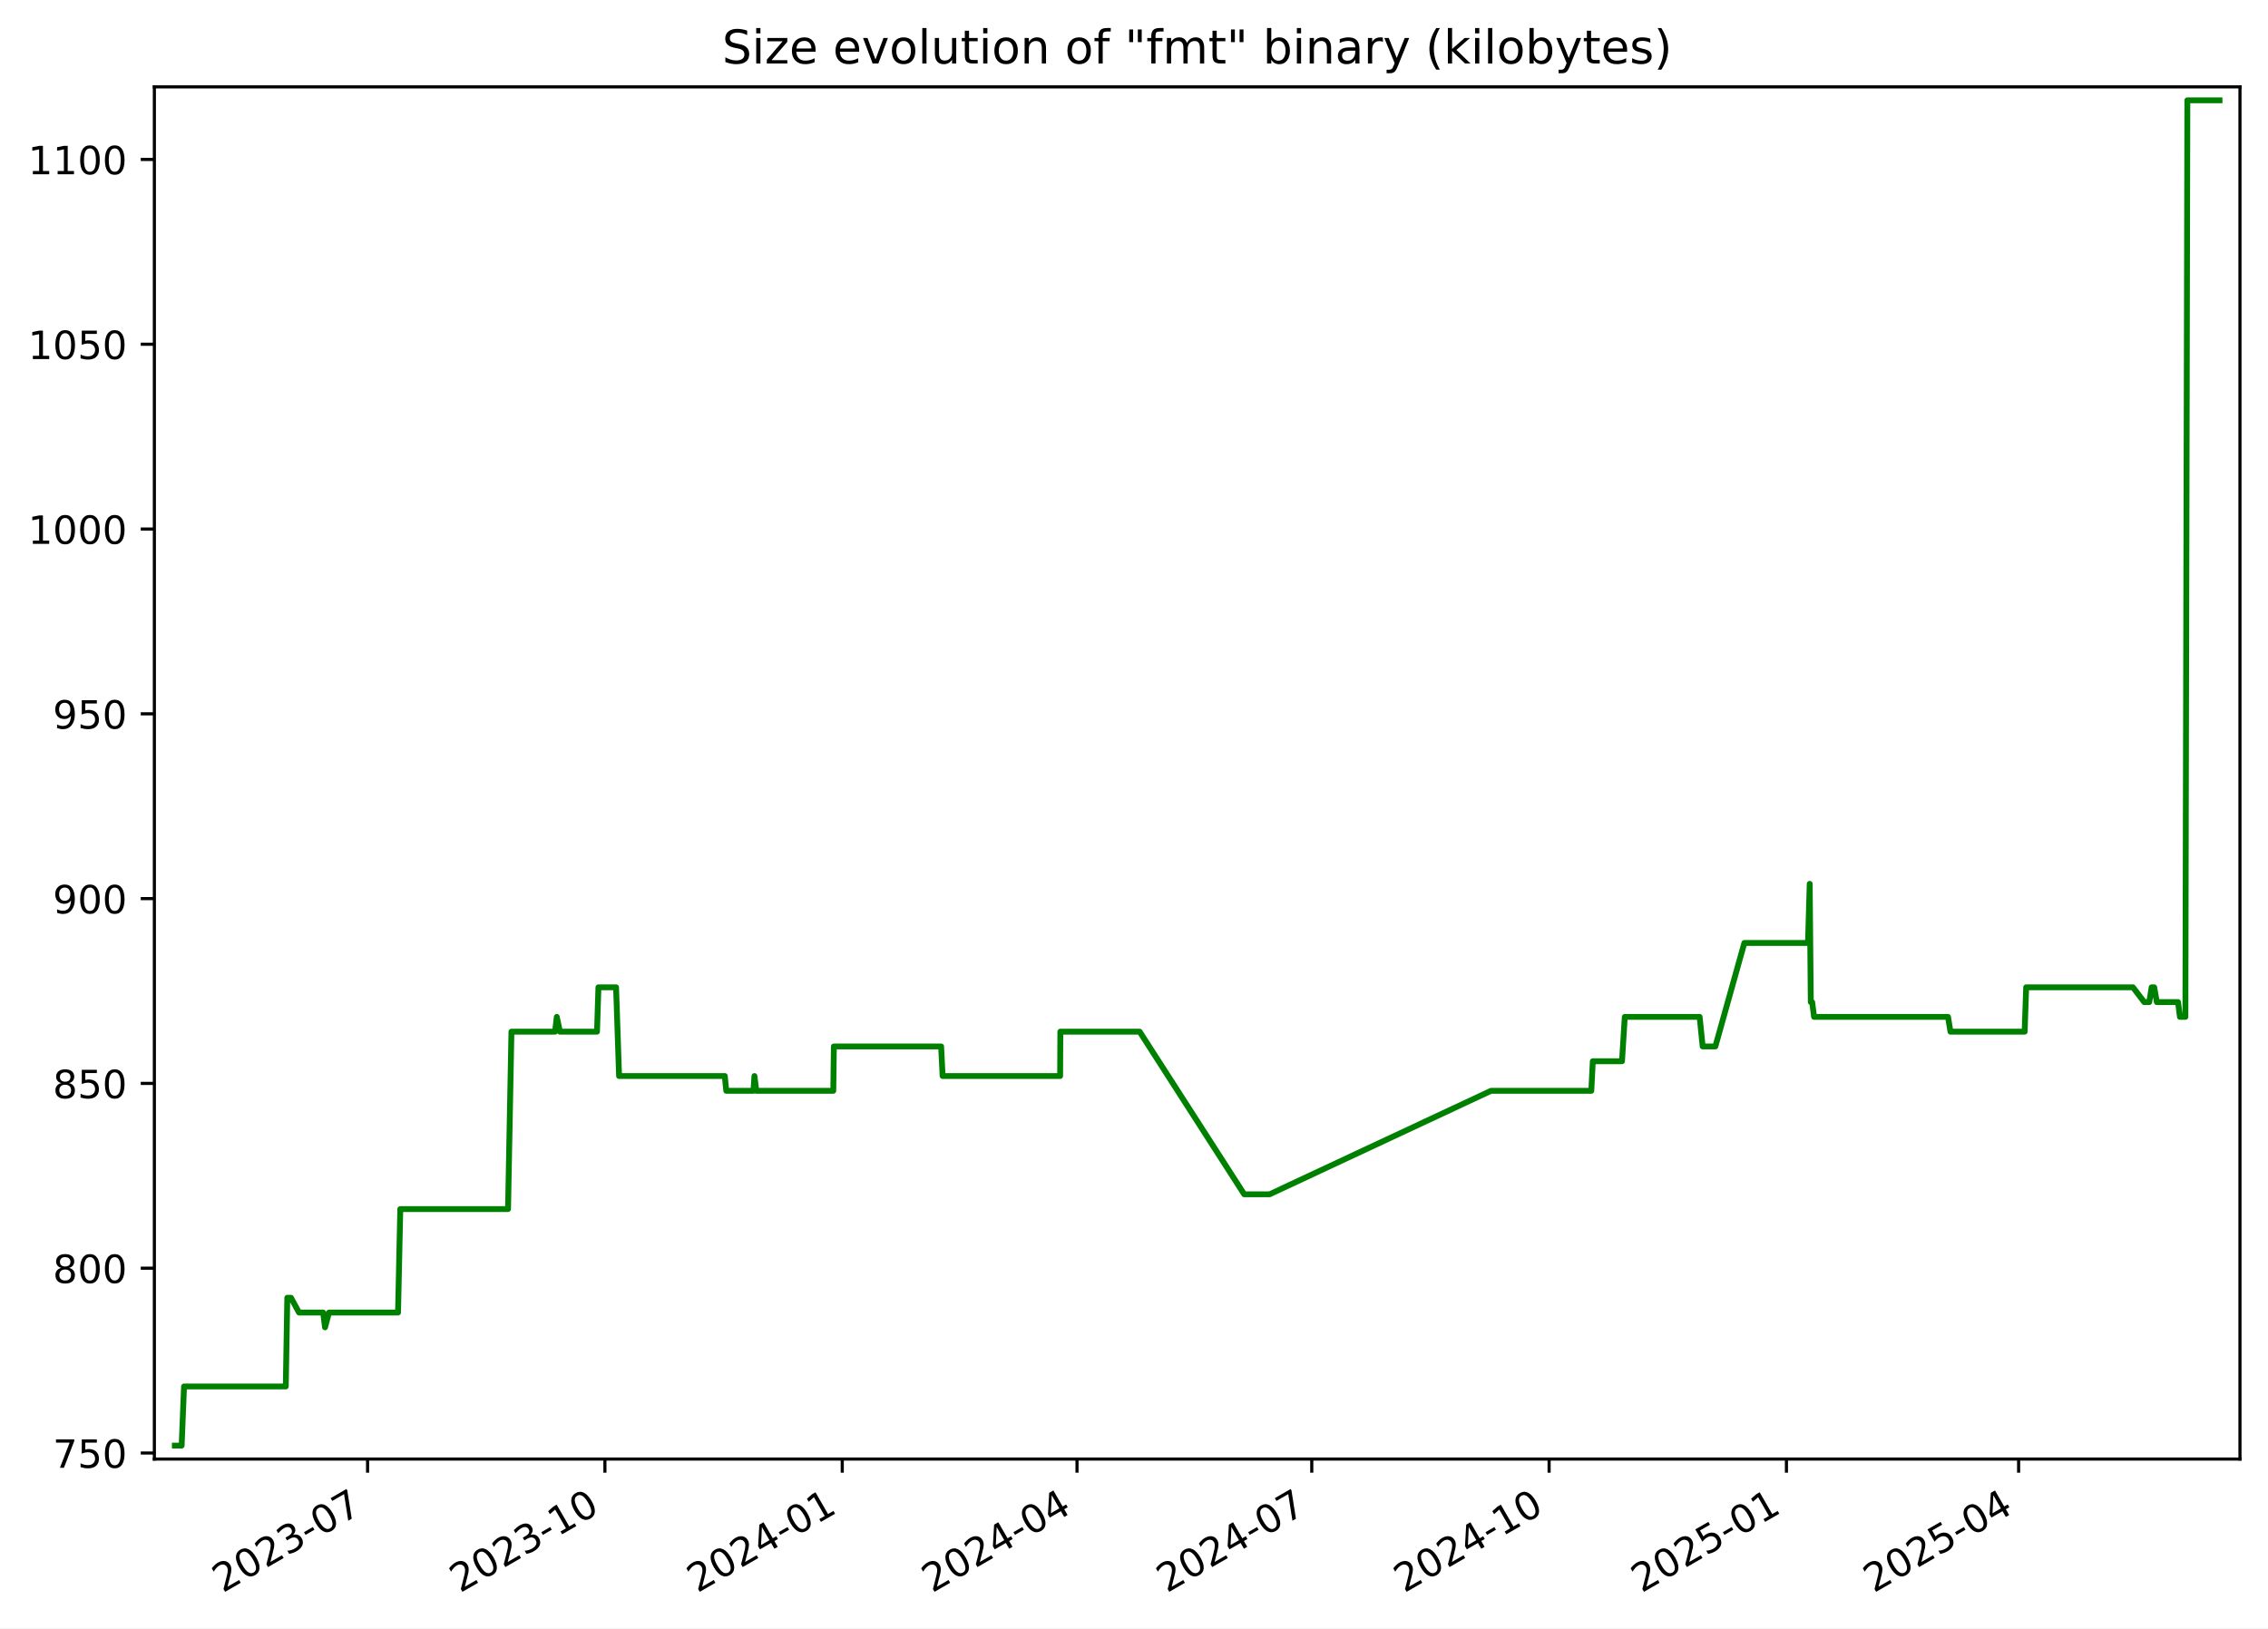
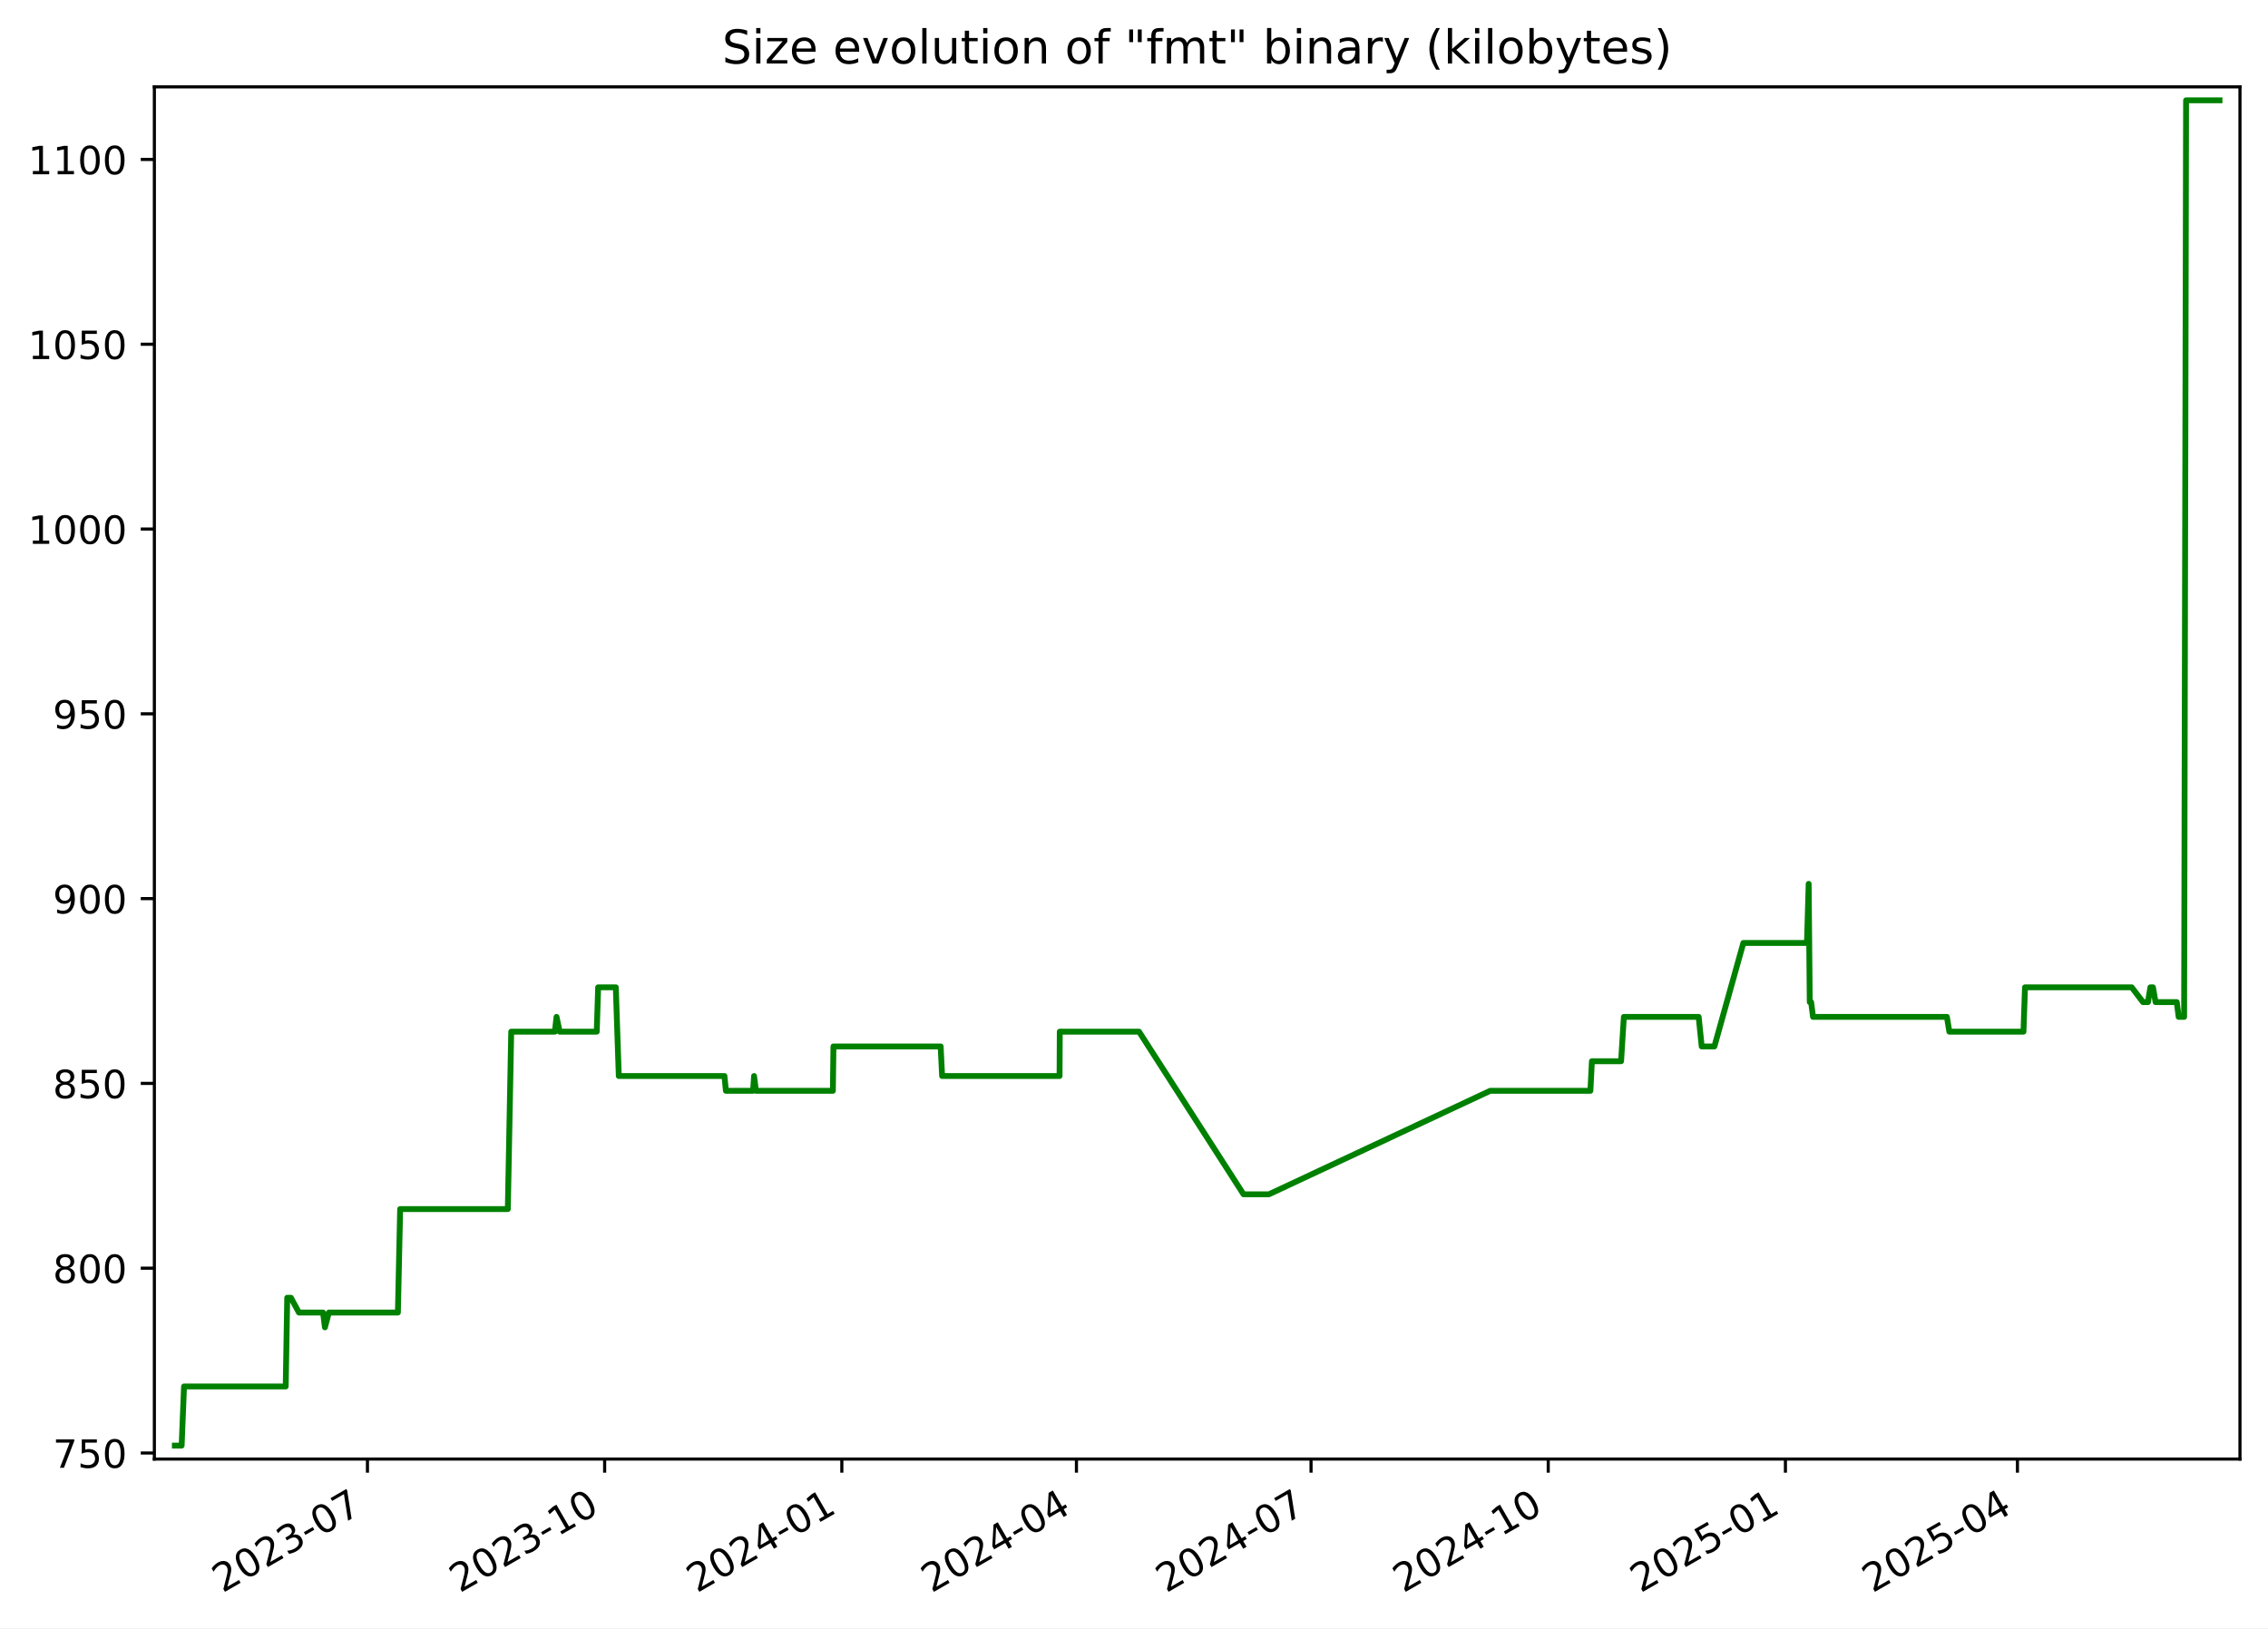
<svg xmlns="http://www.w3.org/2000/svg" xmlns:xlink="http://www.w3.org/1999/xlink" width="582.53pt" height="418.303pt" viewBox="0 0 582.53 418.303" version="1.1">
  <defs>
    <style type="text/css">*{stroke-linejoin: round; stroke-linecap: butt}</style>
  </defs>
  <g id="figure_1">
    <g id="patch_1">
      <path d="M -0 418.303  L 582.53 418.303  L 582.53 0  L -0 0  z " style="fill: #ffffff" />
    </g>
    <g id="axes_1">
      <g id="patch_2">
        <path d="M 39.65 374.83  L 575.33 374.83  L 575.33 22.318  L 39.65 22.318  z " style="fill: #ffffff" />
      </g>
      <g id="matplotlib.axis_1">
        <g id="xtick_1">
          <g id="line2d_1">
            <defs>
-               <path id="mcb0afb874b" d="M 0 0  L 0 3.5  " style="stroke: #000000; stroke-width: 0.8" />
+               <path id="mdbe28a0d53" d="M 0 0  L 0 3.5  " style="stroke: #000000; stroke-width: 0.8" />
            </defs>
            <g>
-               <use xlink:href="#mcb0afb874b" x="94.412" y="374.83" style="stroke: #000000; stroke-width: 0.8" />
+               <use xlink:href="#mdbe28a0d53" x="94.38" y="374.83" style="stroke: #000000; stroke-width: 0.8" />
            </g>
          </g>
          <g id="text_1">
-             <g transform="translate(57.18687 409.302) rotate(-30) scale(0.1 -0.1)">
+             <g transform="translate(57.15548 409.302) rotate(-30) scale(0.1 -0.1)">
              <defs>
                <path id="DejaVuSans-32" d="M 1228 531  L 3431 531  L 3431 0  L 469 0  L 469 531  Q 828 903 1448 1529  Q 2069 2156 2228 2338  Q 2531 2678 2651 2914  Q 2772 3150 2772 3378  Q 2772 3750 2511 3984  Q 2250 4219 1831 4219  Q 1534 4219 1204 4116  Q 875 4013 500 3803  L 500 4441  Q 881 4594 1212 4672  Q 1544 4750 1819 4750  Q 2544 4750 2975 4387  Q 3406 4025 3406 3419  Q 3406 3131 3298 2873  Q 3191 2616 2906 2266  Q 2828 2175 2409 1742  Q 1991 1309 1228 531  z " transform="scale(0.015625)" />
                <path id="DejaVuSans-30" d="M 2034 4250  Q 1547 4250 1301 3770  Q 1056 3291 1056 2328  Q 1056 1369 1301 889  Q 1547 409 2034 409  Q 2525 409 2770 889  Q 3016 1369 3016 2328  Q 3016 3291 2770 3770  Q 2525 4250 2034 4250  z M 2034 4750  Q 2819 4750 3233 4129  Q 3647 3509 3647 2328  Q 3647 1150 3233 529  Q 2819 -91 2034 -91  Q 1250 -91 836 529  Q 422 1150 422 2328  Q 422 3509 836 4129  Q 1250 4750 2034 4750  z " transform="scale(0.015625)" />
                <path id="DejaVuSans-33" d="M 2597 2516  Q 3050 2419 3304 2112  Q 3559 1806 3559 1356  Q 3559 666 3084 287  Q 2609 -91 1734 -91  Q 1441 -91 1130 -33  Q 819 25 488 141  L 488 750  Q 750 597 1062 519  Q 1375 441 1716 441  Q 2309 441 2620 675  Q 2931 909 2931 1356  Q 2931 1769 2642 2001  Q 2353 2234 1838 2234  L 1294 2234  L 1294 2753  L 1863 2753  Q 2328 2753 2575 2939  Q 2822 3125 2822 3475  Q 2822 3834 2567 4026  Q 2313 4219 1838 4219  Q 1578 4219 1281 4162  Q 984 4106 628 3988  L 628 4550  Q 988 4650 1302 4700  Q 1616 4750 1894 4750  Q 2613 4750 3031 4423  Q 3450 4097 3450 3541  Q 3450 3153 3228 2886  Q 3006 2619 2597 2516  z " transform="scale(0.015625)" />
                <path id="DejaVuSans-2d" d="M 313 2009  L 1997 2009  L 1997 1497  L 313 1497  L 313 2009  z " transform="scale(0.015625)" />
                <path id="DejaVuSans-37" d="M 525 4666  L 3525 4666  L 3525 4397  L 1831 0  L 1172 0  L 2766 4134  L 525 4134  L 525 4666  z " transform="scale(0.015625)" />
              </defs>
              <use xlink:href="#DejaVuSans-32" />
              <use xlink:href="#DejaVuSans-30" x="63.623" />
              <use xlink:href="#DejaVuSans-32" x="127.246" />
              <use xlink:href="#DejaVuSans-33" x="190.869" />
              <use xlink:href="#DejaVuSans-2d" x="254.492" />
              <use xlink:href="#DejaVuSans-30" x="290.576" />
              <use xlink:href="#DejaVuSans-37" x="354.199" />
            </g>
          </g>
        </g>
        <g id="xtick_2">
          <g id="line2d_2">
            <g>
-               <use xlink:href="#mcb0afb874b" x="155.371" y="374.83" style="stroke: #000000; stroke-width: 0.8" />
+               <use xlink:href="#mdbe28a0d53" x="155.301" y="374.83" style="stroke: #000000; stroke-width: 0.8" />
            </g>
          </g>
          <g id="text_2">
-             <g transform="translate(118.1462 409.302) rotate(-30) scale(0.1 -0.1)">
+             <g transform="translate(118.0761 409.302) rotate(-30) scale(0.1 -0.1)">
              <defs>
                <path id="DejaVuSans-31" d="M 794 531  L 1825 531  L 1825 4091  L 703 3866  L 703 4441  L 1819 4666  L 2450 4666  L 2450 531  L 3481 531  L 3481 0  L 794 0  L 794 531  z " transform="scale(0.015625)" />
              </defs>
              <use xlink:href="#DejaVuSans-32" />
              <use xlink:href="#DejaVuSans-30" x="63.623" />
              <use xlink:href="#DejaVuSans-32" x="127.246" />
              <use xlink:href="#DejaVuSans-33" x="190.869" />
              <use xlink:href="#DejaVuSans-2d" x="254.492" />
              <use xlink:href="#DejaVuSans-31" x="290.576" />
              <use xlink:href="#DejaVuSans-30" x="354.199" />
            </g>
          </g>
        </g>
        <g id="xtick_3">
          <g id="line2d_3">
            <g>
-               <use xlink:href="#mcb0afb874b" x="216.33" y="374.83" style="stroke: #000000; stroke-width: 0.8" />
+               <use xlink:href="#mdbe28a0d53" x="216.222" y="374.83" style="stroke: #000000; stroke-width: 0.8" />
            </g>
          </g>
          <g id="text_3">
-             <g transform="translate(179.1055 409.302) rotate(-30) scale(0.1 -0.1)">
+             <g transform="translate(178.9967 409.302) rotate(-30) scale(0.1 -0.1)">
              <defs>
                <path id="DejaVuSans-34" d="M 2419 4116  L 825 1625  L 2419 1625  L 2419 4116  z M 2253 4666  L 3047 4666  L 3047 1625  L 3713 1625  L 3713 1100  L 3047 1100  L 3047 0  L 2419 0  L 2419 1100  L 313 1100  L 313 1709  L 2253 4666  z " transform="scale(0.015625)" />
              </defs>
              <use xlink:href="#DejaVuSans-32" />
              <use xlink:href="#DejaVuSans-30" x="63.623" />
              <use xlink:href="#DejaVuSans-32" x="127.246" />
              <use xlink:href="#DejaVuSans-34" x="190.869" />
              <use xlink:href="#DejaVuSans-2d" x="254.492" />
              <use xlink:href="#DejaVuSans-30" x="290.576" />
              <use xlink:href="#DejaVuSans-31" x="354.199" />
            </g>
          </g>
        </g>
        <g id="xtick_4">
          <g id="line2d_4">
            <g>
-               <use xlink:href="#mcb0afb874b" x="276.627" y="374.83" style="stroke: #000000; stroke-width: 0.8" />
+               <use xlink:href="#mdbe28a0d53" x="276.48" y="374.83" style="stroke: #000000; stroke-width: 0.8" />
            </g>
          </g>
          <g id="text_4">
-             <g transform="translate(239.4021 409.302) rotate(-30) scale(0.1 -0.1)">
+             <g transform="translate(239.2552 409.302) rotate(-30) scale(0.1 -0.1)">
              <use xlink:href="#DejaVuSans-32" />
              <use xlink:href="#DejaVuSans-30" x="63.623" />
              <use xlink:href="#DejaVuSans-32" x="127.246" />
              <use xlink:href="#DejaVuSans-34" x="190.869" />
              <use xlink:href="#DejaVuSans-2d" x="254.492" />
              <use xlink:href="#DejaVuSans-30" x="290.576" />
              <use xlink:href="#DejaVuSans-34" x="354.199" />
            </g>
          </g>
        </g>
        <g id="xtick_5">
          <g id="line2d_5">
            <g>
-               <use xlink:href="#mcb0afb874b" x="336.924" y="374.83" style="stroke: #000000; stroke-width: 0.8" />
+               <use xlink:href="#mdbe28a0d53" x="336.738" y="374.83" style="stroke: #000000; stroke-width: 0.8" />
            </g>
          </g>
          <g id="text_5">
-             <g transform="translate(299.6988 409.302) rotate(-30) scale(0.1 -0.1)">
+             <g transform="translate(299.5137 409.302) rotate(-30) scale(0.1 -0.1)">
              <use xlink:href="#DejaVuSans-32" />
              <use xlink:href="#DejaVuSans-30" x="63.623" />
              <use xlink:href="#DejaVuSans-32" x="127.246" />
              <use xlink:href="#DejaVuSans-34" x="190.869" />
              <use xlink:href="#DejaVuSans-2d" x="254.492" />
              <use xlink:href="#DejaVuSans-30" x="290.576" />
              <use xlink:href="#DejaVuSans-37" x="354.199" />
            </g>
          </g>
        </g>
        <g id="xtick_6">
          <g id="line2d_6">
            <g>
-               <use xlink:href="#mcb0afb874b" x="397.883" y="374.83" style="stroke: #000000; stroke-width: 0.8" />
+               <use xlink:href="#mdbe28a0d53" x="397.659" y="374.83" style="stroke: #000000; stroke-width: 0.8" />
            </g>
          </g>
          <g id="text_6">
-             <g transform="translate(360.6581 409.302) rotate(-30) scale(0.1 -0.1)">
+             <g transform="translate(360.4343 409.302) rotate(-30) scale(0.1 -0.1)">
              <use xlink:href="#DejaVuSans-32" />
              <use xlink:href="#DejaVuSans-30" x="63.623" />
              <use xlink:href="#DejaVuSans-32" x="127.246" />
              <use xlink:href="#DejaVuSans-34" x="190.869" />
              <use xlink:href="#DejaVuSans-2d" x="254.492" />
              <use xlink:href="#DejaVuSans-31" x="290.576" />
              <use xlink:href="#DejaVuSans-30" x="354.199" />
            </g>
          </g>
        </g>
        <g id="xtick_7">
          <g id="line2d_7">
            <g>
-               <use xlink:href="#mcb0afb874b" x="458.842" y="374.83" style="stroke: #000000; stroke-width: 0.8" />
+               <use xlink:href="#mdbe28a0d53" x="458.58" y="374.83" style="stroke: #000000; stroke-width: 0.8" />
            </g>
          </g>
          <g id="text_7">
-             <g transform="translate(421.6174 409.302) rotate(-30) scale(0.1 -0.1)">
+             <g transform="translate(421.3549 409.302) rotate(-30) scale(0.1 -0.1)">
              <defs>
                <path id="DejaVuSans-35" d="M 691 4666  L 3169 4666  L 3169 4134  L 1269 4134  L 1269 2991  Q 1406 3038 1543 3061  Q 1681 3084 1819 3084  Q 2600 3084 3056 2656  Q 3513 2228 3513 1497  Q 3513 744 3044 326  Q 2575 -91 1722 -91  Q 1428 -91 1123 -41  Q 819 9 494 109  L 494 744  Q 775 591 1075 516  Q 1375 441 1709 441  Q 2250 441 2565 725  Q 2881 1009 2881 1497  Q 2881 1984 2565 2268  Q 2250 2553 1709 2553  Q 1456 2553 1204 2497  Q 953 2441 691 2322  L 691 4666  z " transform="scale(0.015625)" />
              </defs>
              <use xlink:href="#DejaVuSans-32" />
              <use xlink:href="#DejaVuSans-30" x="63.623" />
              <use xlink:href="#DejaVuSans-32" x="127.246" />
              <use xlink:href="#DejaVuSans-35" x="190.869" />
              <use xlink:href="#DejaVuSans-2d" x="254.492" />
              <use xlink:href="#DejaVuSans-30" x="290.576" />
              <use xlink:href="#DejaVuSans-31" x="354.199" />
            </g>
          </g>
        </g>
        <g id="xtick_8">
          <g id="line2d_8">
            <g>
-               <use xlink:href="#mcb0afb874b" x="518.476" y="374.83" style="stroke: #000000; stroke-width: 0.8" />
+               <use xlink:href="#mdbe28a0d53" x="518.176" y="374.83" style="stroke: #000000; stroke-width: 0.8" />
            </g>
          </g>
          <g id="text_8">
-             <g transform="translate(481.2515 409.302) rotate(-30) scale(0.1 -0.1)">
+             <g transform="translate(480.9512 409.302) rotate(-30) scale(0.1 -0.1)">
              <use xlink:href="#DejaVuSans-32" />
              <use xlink:href="#DejaVuSans-30" x="63.623" />
              <use xlink:href="#DejaVuSans-32" x="127.246" />
              <use xlink:href="#DejaVuSans-35" x="190.869" />
              <use xlink:href="#DejaVuSans-2d" x="254.492" />
              <use xlink:href="#DejaVuSans-30" x="290.576" />
              <use xlink:href="#DejaVuSans-34" x="354.199" />
            </g>
          </g>
        </g>
      </g>
      <g id="matplotlib.axis_2">
        <g id="ytick_1">
          <g id="line2d_9">
            <defs>
-               <path id="mdc5c438afa" d="M 0 0  L -3.5 0  " style="stroke: #000000; stroke-width: 0.8" />
+               <path id="m9b35323a62" d="M 0 0  L -3.5 0  " style="stroke: #000000; stroke-width: 0.8" />
            </defs>
            <g>
-               <use xlink:href="#mdc5c438afa" x="39.65" y="373.273" style="stroke: #000000; stroke-width: 0.8" />
+               <use xlink:href="#m9b35323a62" x="39.65" y="373.273" style="stroke: #000000; stroke-width: 0.8" />
            </g>
          </g>
          <g id="text_9">
            <g transform="translate(13.5625 377.0722) scale(0.1 -0.1)">
              <use xlink:href="#DejaVuSans-37" />
              <use xlink:href="#DejaVuSans-35" x="63.623" />
              <use xlink:href="#DejaVuSans-30" x="127.246" />
            </g>
          </g>
        </g>
        <g id="ytick_2">
          <g id="line2d_10">
            <g>
-               <use xlink:href="#mdc5c438afa" x="39.65" y="325.8" style="stroke: #000000; stroke-width: 0.8" />
+               <use xlink:href="#m9b35323a62" x="39.65" y="325.8" style="stroke: #000000; stroke-width: 0.8" />
            </g>
          </g>
          <g id="text_10">
            <g transform="translate(13.5625 329.5997) scale(0.1 -0.1)">
              <defs>
                <path id="DejaVuSans-38" d="M 2034 2216  Q 1584 2216 1326 1975  Q 1069 1734 1069 1313  Q 1069 891 1326 650  Q 1584 409 2034 409  Q 2484 409 2743 651  Q 3003 894 3003 1313  Q 3003 1734 2745 1975  Q 2488 2216 2034 2216  z M 1403 2484  Q 997 2584 770 2862  Q 544 3141 544 3541  Q 544 4100 942 4425  Q 1341 4750 2034 4750  Q 2731 4750 3128 4425  Q 3525 4100 3525 3541  Q 3525 3141 3298 2862  Q 3072 2584 2669 2484  Q 3125 2378 3379 2068  Q 3634 1759 3634 1313  Q 3634 634 3220 271  Q 2806 -91 2034 -91  Q 1263 -91 848 271  Q 434 634 434 1313  Q 434 1759 690 2068  Q 947 2378 1403 2484  z M 1172 3481  Q 1172 3119 1398 2916  Q 1625 2713 2034 2713  Q 2441 2713 2670 2916  Q 2900 3119 2900 3481  Q 2900 3844 2670 4047  Q 2441 4250 2034 4250  Q 1625 4250 1398 4047  Q 1172 3844 1172 3481  z " transform="scale(0.015625)" />
              </defs>
              <use xlink:href="#DejaVuSans-38" />
              <use xlink:href="#DejaVuSans-30" x="63.623" />
              <use xlink:href="#DejaVuSans-30" x="127.246" />
            </g>
          </g>
        </g>
        <g id="ytick_3">
          <g id="line2d_11">
            <g>
-               <use xlink:href="#mdc5c438afa" x="39.65" y="278.328" style="stroke: #000000; stroke-width: 0.8" />
+               <use xlink:href="#m9b35323a62" x="39.65" y="278.328" style="stroke: #000000; stroke-width: 0.8" />
            </g>
          </g>
          <g id="text_11">
            <g transform="translate(13.5625 282.1272) scale(0.1 -0.1)">
              <use xlink:href="#DejaVuSans-38" />
              <use xlink:href="#DejaVuSans-35" x="63.623" />
              <use xlink:href="#DejaVuSans-30" x="127.246" />
            </g>
          </g>
        </g>
        <g id="ytick_4">
          <g id="line2d_12">
            <g>
-               <use xlink:href="#mdc5c438afa" x="39.65" y="230.855" style="stroke: #000000; stroke-width: 0.8" />
+               <use xlink:href="#m9b35323a62" x="39.65" y="230.855" style="stroke: #000000; stroke-width: 0.8" />
            </g>
          </g>
          <g id="text_12">
            <g transform="translate(13.5625 234.6547) scale(0.1 -0.1)">
              <defs>
                <path id="DejaVuSans-39" d="M 703 97  L 703 672  Q 941 559 1184 500  Q 1428 441 1663 441  Q 2288 441 2617 861  Q 2947 1281 2994 2138  Q 2813 1869 2534 1725  Q 2256 1581 1919 1581  Q 1219 1581 811 2004  Q 403 2428 403 3163  Q 403 3881 828 4315  Q 1253 4750 1959 4750  Q 2769 4750 3195 4129  Q 3622 3509 3622 2328  Q 3622 1225 3098 567  Q 2575 -91 1691 -91  Q 1453 -91 1209 -44  Q 966 3 703 97  z M 1959 2075  Q 2384 2075 2632 2365  Q 2881 2656 2881 3163  Q 2881 3666 2632 3958  Q 2384 4250 1959 4250  Q 1534 4250 1286 3958  Q 1038 3666 1038 3163  Q 1038 2656 1286 2365  Q 1534 2075 1959 2075  z " transform="scale(0.015625)" />
              </defs>
              <use xlink:href="#DejaVuSans-39" />
              <use xlink:href="#DejaVuSans-30" x="63.623" />
              <use xlink:href="#DejaVuSans-30" x="127.246" />
            </g>
          </g>
        </g>
        <g id="ytick_5">
          <g id="line2d_13">
            <g>
-               <use xlink:href="#mdc5c438afa" x="39.65" y="183.383" style="stroke: #000000; stroke-width: 0.8" />
+               <use xlink:href="#m9b35323a62" x="39.65" y="183.383" style="stroke: #000000; stroke-width: 0.8" />
            </g>
          </g>
          <g id="text_13">
            <g transform="translate(13.5625 187.1821) scale(0.1 -0.1)">
              <use xlink:href="#DejaVuSans-39" />
              <use xlink:href="#DejaVuSans-35" x="63.623" />
              <use xlink:href="#DejaVuSans-30" x="127.246" />
            </g>
          </g>
        </g>
        <g id="ytick_6">
          <g id="line2d_14">
            <g>
-               <use xlink:href="#mdc5c438afa" x="39.65" y="135.91" style="stroke: #000000; stroke-width: 0.8" />
+               <use xlink:href="#m9b35323a62" x="39.65" y="135.91" style="stroke: #000000; stroke-width: 0.8" />
            </g>
          </g>
          <g id="text_14">
            <g transform="translate(7.2 139.7096) scale(0.1 -0.1)">
              <use xlink:href="#DejaVuSans-31" />
              <use xlink:href="#DejaVuSans-30" x="63.623" />
              <use xlink:href="#DejaVuSans-30" x="127.246" />
              <use xlink:href="#DejaVuSans-30" x="190.869" />
            </g>
          </g>
        </g>
        <g id="ytick_7">
          <g id="line2d_15">
            <g>
-               <use xlink:href="#mdc5c438afa" x="39.65" y="88.438" style="stroke: #000000; stroke-width: 0.8" />
+               <use xlink:href="#m9b35323a62" x="39.65" y="88.438" style="stroke: #000000; stroke-width: 0.8" />
            </g>
          </g>
          <g id="text_15">
            <g transform="translate(7.2 92.23708) scale(0.1 -0.1)">
              <use xlink:href="#DejaVuSans-31" />
              <use xlink:href="#DejaVuSans-30" x="63.623" />
              <use xlink:href="#DejaVuSans-35" x="127.246" />
              <use xlink:href="#DejaVuSans-30" x="190.869" />
            </g>
          </g>
        </g>
        <g id="ytick_8">
          <g id="line2d_16">
            <g>
-               <use xlink:href="#mdc5c438afa" x="39.65" y="40.965" style="stroke: #000000; stroke-width: 0.8" />
+               <use xlink:href="#m9b35323a62" x="39.65" y="40.965" style="stroke: #000000; stroke-width: 0.8" />
            </g>
          </g>
          <g id="text_16">
            <g transform="translate(7.2 44.76455) scale(0.1 -0.1)">
              <use xlink:href="#DejaVuSans-31" />
              <use xlink:href="#DejaVuSans-31" x="63.623" />
              <use xlink:href="#DejaVuSans-30" x="127.246" />
              <use xlink:href="#DejaVuSans-30" x="190.869" />
            </g>
          </g>
        </g>
      </g>
      <g id="line2d_17">
-         <path d="M 44.902 371.374  L 46.656 371.374  L 47.269 356.183  L 73.403 356.183  L 73.79 333.396  L 74.737 333.396  L 76.803 337.194  L 83.004 337.194  L 83.481 340.992  L 84.501 337.194  L 102.237 337.194  L 102.814 310.609  L 130.489 310.609  L 131.362 265.036  L 142.574 265.036  L 143.008 261.238  L 143.818 265.036  L 153.341 265.036  L 153.703 253.642  L 158.24 253.642  L 159.009 276.429  L 186.161 276.429  L 186.54 280.227  L 193.52 280.227  L 193.775 276.429  L 194.257 280.227  L 214.031 280.227  L 214.174 268.833  L 241.731 268.833  L 242.103 276.429  L 272.291 276.429  L 272.346 265.036  L 292.716 265.036  L 319.571 306.811  L 326.105 306.811  L 382.964 280.227  L 408.721 280.227  L 409.107 272.631  L 416.607 272.631  L 417.324 261.238  L 436.547 261.238  L 437.325 268.833  L 440.587 268.833  L 448.03 242.249  L 464.379 242.249  L 464.82 227.058  L 465.098 257.44  L 465.45 257.44  L 465.939 261.238  L 500.346 261.238  L 500.97 265.036  L 520.026 265.036  L 520.416 253.642  L 547.845 253.642  L 550.74 257.44  L 552.031 257.44  L 552.64 253.642  L 553.304 253.642  L 553.975 257.44  L 559.428 257.44  L 559.908 261.238  L 561.314 261.238  L 561.817 25.774  L 570.078 25.774  L 570.078 25.774  " clip-path="url(#p9106972452)" style="fill: none; stroke: #008000; stroke-width: 1.5; stroke-linecap: square" />
+         <path d="M 44.902 371.374  L 46.655 371.374  L 47.268 356.183  L 73.384 356.183  L 73.772 333.396  L 74.718 333.396  L 76.782 337.194  L 82.979 337.194  L 83.456 340.992  L 84.476 337.194  L 102.2 337.194  L 102.777 310.609  L 130.435 310.609  L 131.307 265.036  L 142.512 265.036  L 142.946 261.238  L 143.755 265.036  L 153.272 265.036  L 153.634 253.642  L 158.168 253.642  L 158.936 276.429  L 186.072 276.429  L 186.451 280.227  L 193.425 280.227  L 193.681 276.429  L 194.163 280.227  L 213.924 280.227  L 214.067 268.833  L 241.606 268.833  L 241.978 276.429  L 272.147 276.429  L 272.202 265.036  L 292.558 265.036  L 319.397 306.811  L 325.927 306.811  L 382.75 280.227  L 408.49 280.227  L 408.876 272.631  L 416.371 272.631  L 417.087 261.238  L 436.299 261.238  L 437.076 268.833  L 440.336 268.833  L 447.774 242.249  L 464.113 242.249  L 464.554 227.058  L 464.832 257.44  L 465.184 257.44  L 465.672 261.238  L 500.057 261.238  L 500.68 265.036  L 519.725 265.036  L 520.115 253.642  L 547.526 253.642  L 550.419 257.44  L 551.709 257.44  L 552.318 253.642  L 552.982 253.642  L 553.652 257.44  L 559.102 257.44  L 559.581 261.238  L 560.986 261.238  L 561.489 25.774  L 570.078 25.774  L 570.078 25.774  " clip-path="url(#pe9cdfbba67)" style="fill: none; stroke: #008000; stroke-width: 1.5; stroke-linecap: square" />
      </g>
      <g id="patch_3">
        <path d="M 39.65 374.83  L 39.65 22.318  " style="fill: none; stroke: #000000; stroke-width: 0.8; stroke-linejoin: miter; stroke-linecap: square" />
      </g>
      <g id="patch_4">
        <path d="M 575.33 374.83  L 575.33 22.318  " style="fill: none; stroke: #000000; stroke-width: 0.8; stroke-linejoin: miter; stroke-linecap: square" />
      </g>
      <g id="patch_5">
        <path d="M 39.65 374.83  L 575.33 374.83  " style="fill: none; stroke: #000000; stroke-width: 0.8; stroke-linejoin: miter; stroke-linecap: square" />
      </g>
      <g id="patch_6">
        <path d="M 39.65 22.318  L 575.33 22.318  " style="fill: none; stroke: #000000; stroke-width: 0.8; stroke-linejoin: miter; stroke-linecap: square" />
      </g>
      <g id="text_17">
        <g transform="translate(185.4856 16.31812) scale(0.12 -0.12)">
          <defs>
            <path id="DejaVuSans-53" d="M 3425 4513  L 3425 3897  Q 3066 4069 2747 4153  Q 2428 4238 2131 4238  Q 1616 4238 1336 4038  Q 1056 3838 1056 3469  Q 1056 3159 1242 3001  Q 1428 2844 1947 2747  L 2328 2669  Q 3034 2534 3370 2195  Q 3706 1856 3706 1288  Q 3706 609 3251 259  Q 2797 -91 1919 -91  Q 1588 -91 1214 -16  Q 841 59 441 206  L 441 856  Q 825 641 1194 531  Q 1563 422 1919 422  Q 2459 422 2753 634  Q 3047 847 3047 1241  Q 3047 1584 2836 1778  Q 2625 1972 2144 2069  L 1759 2144  Q 1053 2284 737 2584  Q 422 2884 422 3419  Q 422 4038 858 4394  Q 1294 4750 2059 4750  Q 2388 4750 2728 4690  Q 3069 4631 3425 4513  z " transform="scale(0.015625)" />
            <path id="DejaVuSans-69" d="M 603 3500  L 1178 3500  L 1178 0  L 603 0  L 603 3500  z M 603 4863  L 1178 4863  L 1178 4134  L 603 4134  L 603 4863  z " transform="scale(0.015625)" />
            <path id="DejaVuSans-7a" d="M 353 3500  L 3084 3500  L 3084 2975  L 922 459  L 3084 459  L 3084 0  L 275 0  L 275 525  L 2438 3041  L 353 3041  L 353 3500  z " transform="scale(0.015625)" />
            <path id="DejaVuSans-65" d="M 3597 1894  L 3597 1613  L 953 1613  Q 991 1019 1311 708  Q 1631 397 2203 397  Q 2534 397 2845 478  Q 3156 559 3463 722  L 3463 178  Q 3153 47 2828 -22  Q 2503 -91 2169 -91  Q 1331 -91 842 396  Q 353 884 353 1716  Q 353 2575 817 3079  Q 1281 3584 2069 3584  Q 2775 3584 3186 3129  Q 3597 2675 3597 1894  z M 3022 2063  Q 3016 2534 2758 2815  Q 2500 3097 2075 3097  Q 1594 3097 1305 2825  Q 1016 2553 972 2059  L 3022 2063  z " transform="scale(0.015625)" />
            <path id="DejaVuSans-20" transform="scale(0.015625)" />
            <path id="DejaVuSans-76" d="M 191 3500  L 800 3500  L 1894 563  L 2988 3500  L 3597 3500  L 2284 0  L 1503 0  L 191 3500  z " transform="scale(0.015625)" />
            <path id="DejaVuSans-6f" d="M 1959 3097  Q 1497 3097 1228 2736  Q 959 2375 959 1747  Q 959 1119 1226 758  Q 1494 397 1959 397  Q 2419 397 2687 759  Q 2956 1122 2956 1747  Q 2956 2369 2687 2733  Q 2419 3097 1959 3097  z M 1959 3584  Q 2709 3584 3137 3096  Q 3566 2609 3566 1747  Q 3566 888 3137 398  Q 2709 -91 1959 -91  Q 1206 -91 779 398  Q 353 888 353 1747  Q 353 2609 779 3096  Q 1206 3584 1959 3584  z " transform="scale(0.015625)" />
            <path id="DejaVuSans-6c" d="M 603 4863  L 1178 4863  L 1178 0  L 603 0  L 603 4863  z " transform="scale(0.015625)" />
            <path id="DejaVuSans-75" d="M 544 1381  L 544 3500  L 1119 3500  L 1119 1403  Q 1119 906 1312 657  Q 1506 409 1894 409  Q 2359 409 2629 706  Q 2900 1003 2900 1516  L 2900 3500  L 3475 3500  L 3475 0  L 2900 0  L 2900 538  Q 2691 219 2414 64  Q 2138 -91 1772 -91  Q 1169 -91 856 284  Q 544 659 544 1381  z M 1991 3584  L 1991 3584  z " transform="scale(0.015625)" />
            <path id="DejaVuSans-74" d="M 1172 4494  L 1172 3500  L 2356 3500  L 2356 3053  L 1172 3053  L 1172 1153  Q 1172 725 1289 603  Q 1406 481 1766 481  L 2356 481  L 2356 0  L 1766 0  Q 1100 0 847 248  Q 594 497 594 1153  L 594 3053  L 172 3053  L 172 3500  L 594 3500  L 594 4494  L 1172 4494  z " transform="scale(0.015625)" />
            <path id="DejaVuSans-6e" d="M 3513 2113  L 3513 0  L 2938 0  L 2938 2094  Q 2938 2591 2744 2837  Q 2550 3084 2163 3084  Q 1697 3084 1428 2787  Q 1159 2491 1159 1978  L 1159 0  L 581 0  L 581 3500  L 1159 3500  L 1159 2956  Q 1366 3272 1645 3428  Q 1925 3584 2291 3584  Q 2894 3584 3203 3211  Q 3513 2838 3513 2113  z " transform="scale(0.015625)" />
            <path id="DejaVuSans-66" d="M 2375 4863  L 2375 4384  L 1825 4384  Q 1516 4384 1395 4259  Q 1275 4134 1275 3809  L 1275 3500  L 2222 3500  L 2222 3053  L 1275 3053  L 1275 0  L 697 0  L 697 3053  L 147 3053  L 147 3500  L 697 3500  L 697 3744  Q 697 4328 969 4595  Q 1241 4863 1831 4863  L 2375 4863  z " transform="scale(0.015625)" />
            <path id="DejaVuSans-22" d="M 1147 4666  L 1147 2931  L 616 2931  L 616 4666  L 1147 4666  z M 2328 4666  L 2328 2931  L 1797 2931  L 1797 4666  L 2328 4666  z " transform="scale(0.015625)" />
            <path id="DejaVuSans-6d" d="M 3328 2828  Q 3544 3216 3844 3400  Q 4144 3584 4550 3584  Q 5097 3584 5394 3201  Q 5691 2819 5691 2113  L 5691 0  L 5113 0  L 5113 2094  Q 5113 2597 4934 2840  Q 4756 3084 4391 3084  Q 3944 3084 3684 2787  Q 3425 2491 3425 1978  L 3425 0  L 2847 0  L 2847 2094  Q 2847 2600 2669 2842  Q 2491 3084 2119 3084  Q 1678 3084 1418 2786  Q 1159 2488 1159 1978  L 1159 0  L 581 0  L 581 3500  L 1159 3500  L 1159 2956  Q 1356 3278 1631 3431  Q 1906 3584 2284 3584  Q 2666 3584 2933 3390  Q 3200 3197 3328 2828  z " transform="scale(0.015625)" />
            <path id="DejaVuSans-62" d="M 3116 1747  Q 3116 2381 2855 2742  Q 2594 3103 2138 3103  Q 1681 3103 1420 2742  Q 1159 2381 1159 1747  Q 1159 1113 1420 752  Q 1681 391 2138 391  Q 2594 391 2855 752  Q 3116 1113 3116 1747  z M 1159 2969  Q 1341 3281 1617 3432  Q 1894 3584 2278 3584  Q 2916 3584 3314 3078  Q 3713 2572 3713 1747  Q 3713 922 3314 415  Q 2916 -91 2278 -91  Q 1894 -91 1617 61  Q 1341 213 1159 525  L 1159 0  L 581 0  L 581 4863  L 1159 4863  L 1159 2969  z " transform="scale(0.015625)" />
            <path id="DejaVuSans-61" d="M 2194 1759  Q 1497 1759 1228 1600  Q 959 1441 959 1056  Q 959 750 1161 570  Q 1363 391 1709 391  Q 2188 391 2477 730  Q 2766 1069 2766 1631  L 2766 1759  L 2194 1759  z M 3341 1997  L 3341 0  L 2766 0  L 2766 531  Q 2569 213 2275 61  Q 1981 -91 1556 -91  Q 1019 -91 701 211  Q 384 513 384 1019  Q 384 1609 779 1909  Q 1175 2209 1959 2209  L 2766 2209  L 2766 2266  Q 2766 2663 2505 2880  Q 2244 3097 1772 3097  Q 1472 3097 1187 3025  Q 903 2953 641 2809  L 641 3341  Q 956 3463 1253 3523  Q 1550 3584 1831 3584  Q 2591 3584 2966 3190  Q 3341 2797 3341 1997  z " transform="scale(0.015625)" />
            <path id="DejaVuSans-72" d="M 2631 2963  Q 2534 3019 2420 3045  Q 2306 3072 2169 3072  Q 1681 3072 1420 2755  Q 1159 2438 1159 1844  L 1159 0  L 581 0  L 581 3500  L 1159 3500  L 1159 2956  Q 1341 3275 1631 3429  Q 1922 3584 2338 3584  Q 2397 3584 2469 3576  Q 2541 3569 2628 3553  L 2631 2963  z " transform="scale(0.015625)" />
            <path id="DejaVuSans-79" d="M 2059 -325  Q 1816 -950 1584 -1140  Q 1353 -1331 966 -1331  L 506 -1331  L 506 -850  L 844 -850  Q 1081 -850 1212 -737  Q 1344 -625 1503 -206  L 1606 56  L 191 3500  L 800 3500  L 1894 763  L 2988 3500  L 3597 3500  L 2059 -325  z " transform="scale(0.015625)" />
            <path id="DejaVuSans-28" d="M 1984 4856  Q 1566 4138 1362 3434  Q 1159 2731 1159 2009  Q 1159 1288 1364 580  Q 1569 -128 1984 -844  L 1484 -844  Q 1016 -109 783 600  Q 550 1309 550 2009  Q 550 2706 781 3412  Q 1013 4119 1484 4856  L 1984 4856  z " transform="scale(0.015625)" />
            <path id="DejaVuSans-6b" d="M 581 4863  L 1159 4863  L 1159 1991  L 2875 3500  L 3609 3500  L 1753 1863  L 3688 0  L 2938 0  L 1159 1709  L 1159 0  L 581 0  L 581 4863  z " transform="scale(0.015625)" />
            <path id="DejaVuSans-73" d="M 2834 3397  L 2834 2853  Q 2591 2978 2328 3040  Q 2066 3103 1784 3103  Q 1356 3103 1142 2972  Q 928 2841 928 2578  Q 928 2378 1081 2264  Q 1234 2150 1697 2047  L 1894 2003  Q 2506 1872 2764 1633  Q 3022 1394 3022 966  Q 3022 478 2636 193  Q 2250 -91 1575 -91  Q 1294 -91 989 -36  Q 684 19 347 128  L 347 722  Q 666 556 975 473  Q 1284 391 1588 391  Q 1994 391 2212 530  Q 2431 669 2431 922  Q 2431 1156 2273 1281  Q 2116 1406 1581 1522  L 1381 1569  Q 847 1681 609 1914  Q 372 2147 372 2553  Q 372 3047 722 3315  Q 1072 3584 1716 3584  Q 2034 3584 2315 3537  Q 2597 3491 2834 3397  z " transform="scale(0.015625)" />
            <path id="DejaVuSans-29" d="M 513 4856  L 1013 4856  Q 1481 4119 1714 3412  Q 1947 2706 1947 2009  Q 1947 1309 1714 600  Q 1481 -109 1013 -844  L 513 -844  Q 928 -128 1133 580  Q 1338 1288 1338 2009  Q 1338 2731 1133 3434  Q 928 4138 513 4856  z " transform="scale(0.015625)" />
          </defs>
          <use xlink:href="#DejaVuSans-53" />
          <use xlink:href="#DejaVuSans-69" x="63.477" />
          <use xlink:href="#DejaVuSans-7a" x="91.26" />
          <use xlink:href="#DejaVuSans-65" x="143.75" />
          <use xlink:href="#DejaVuSans-20" x="205.273" />
          <use xlink:href="#DejaVuSans-65" x="237.061" />
          <use xlink:href="#DejaVuSans-76" x="298.584" />
          <use xlink:href="#DejaVuSans-6f" x="357.764" />
          <use xlink:href="#DejaVuSans-6c" x="418.945" />
          <use xlink:href="#DejaVuSans-75" x="446.729" />
          <use xlink:href="#DejaVuSans-74" x="510.107" />
          <use xlink:href="#DejaVuSans-69" x="549.316" />
          <use xlink:href="#DejaVuSans-6f" x="577.1" />
          <use xlink:href="#DejaVuSans-6e" x="638.281" />
          <use xlink:href="#DejaVuSans-20" x="701.66" />
          <use xlink:href="#DejaVuSans-6f" x="733.447" />
          <use xlink:href="#DejaVuSans-66" x="794.629" />
          <use xlink:href="#DejaVuSans-20" x="829.834" />
          <use xlink:href="#DejaVuSans-22" x="861.621" />
          <use xlink:href="#DejaVuSans-66" x="907.617" />
          <use xlink:href="#DejaVuSans-6d" x="942.822" />
          <use xlink:href="#DejaVuSans-74" x="1040.234" />
          <use xlink:href="#DejaVuSans-22" x="1079.443" />
          <use xlink:href="#DejaVuSans-20" x="1125.439" />
          <use xlink:href="#DejaVuSans-62" x="1157.227" />
          <use xlink:href="#DejaVuSans-69" x="1220.703" />
          <use xlink:href="#DejaVuSans-6e" x="1248.486" />
          <use xlink:href="#DejaVuSans-61" x="1311.865" />
          <use xlink:href="#DejaVuSans-72" x="1373.145" />
          <use xlink:href="#DejaVuSans-79" x="1414.258" />
          <use xlink:href="#DejaVuSans-20" x="1473.438" />
          <use xlink:href="#DejaVuSans-28" x="1505.225" />
          <use xlink:href="#DejaVuSans-6b" x="1544.238" />
          <use xlink:href="#DejaVuSans-69" x="1602.148" />
          <use xlink:href="#DejaVuSans-6c" x="1629.932" />
          <use xlink:href="#DejaVuSans-6f" x="1657.715" />
          <use xlink:href="#DejaVuSans-62" x="1718.896" />
          <use xlink:href="#DejaVuSans-79" x="1782.373" />
          <use xlink:href="#DejaVuSans-74" x="1841.553" />
          <use xlink:href="#DejaVuSans-65" x="1880.762" />
          <use xlink:href="#DejaVuSans-73" x="1942.285" />
          <use xlink:href="#DejaVuSans-29" x="1994.385" />
        </g>
      </g>
    </g>
  </g>
  <defs>
-     <clipPath id="p9106972452">
+     <clipPath id="pe9cdfbba67">
      <rect x="39.65" y="22.318" width="535.68" height="352.512" />
    </clipPath>
  </defs>
</svg>
